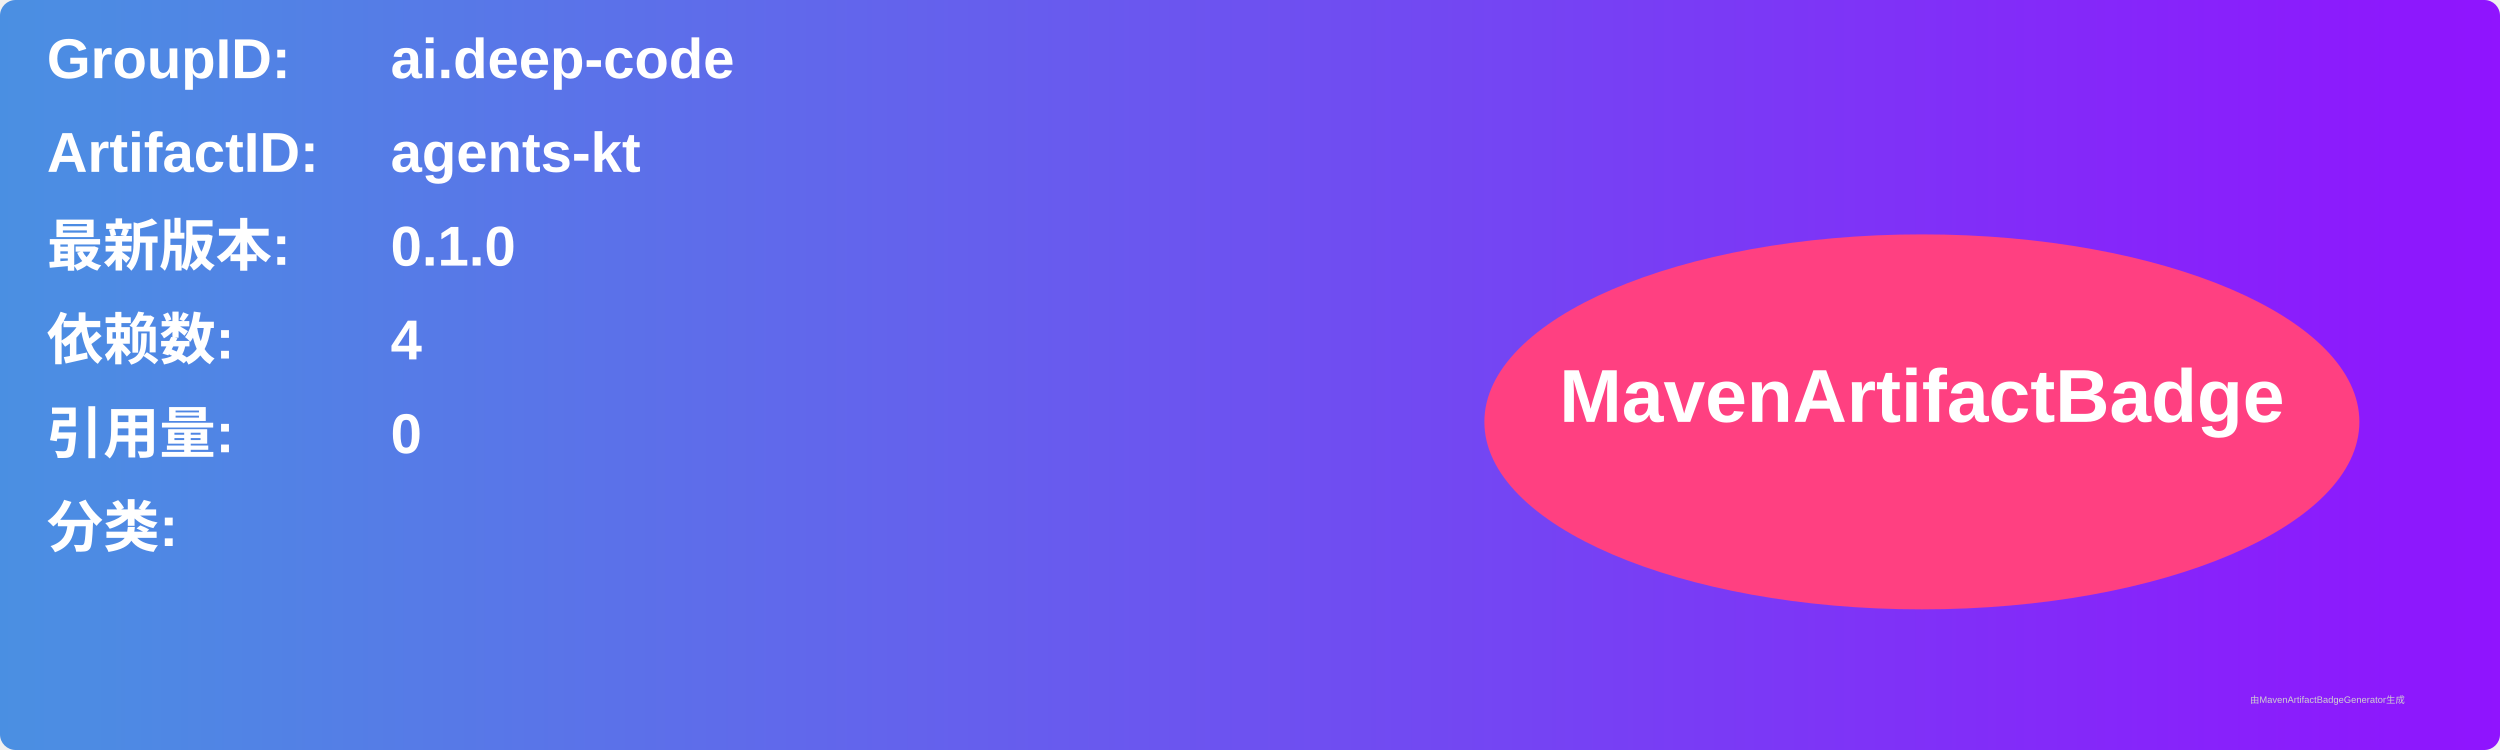
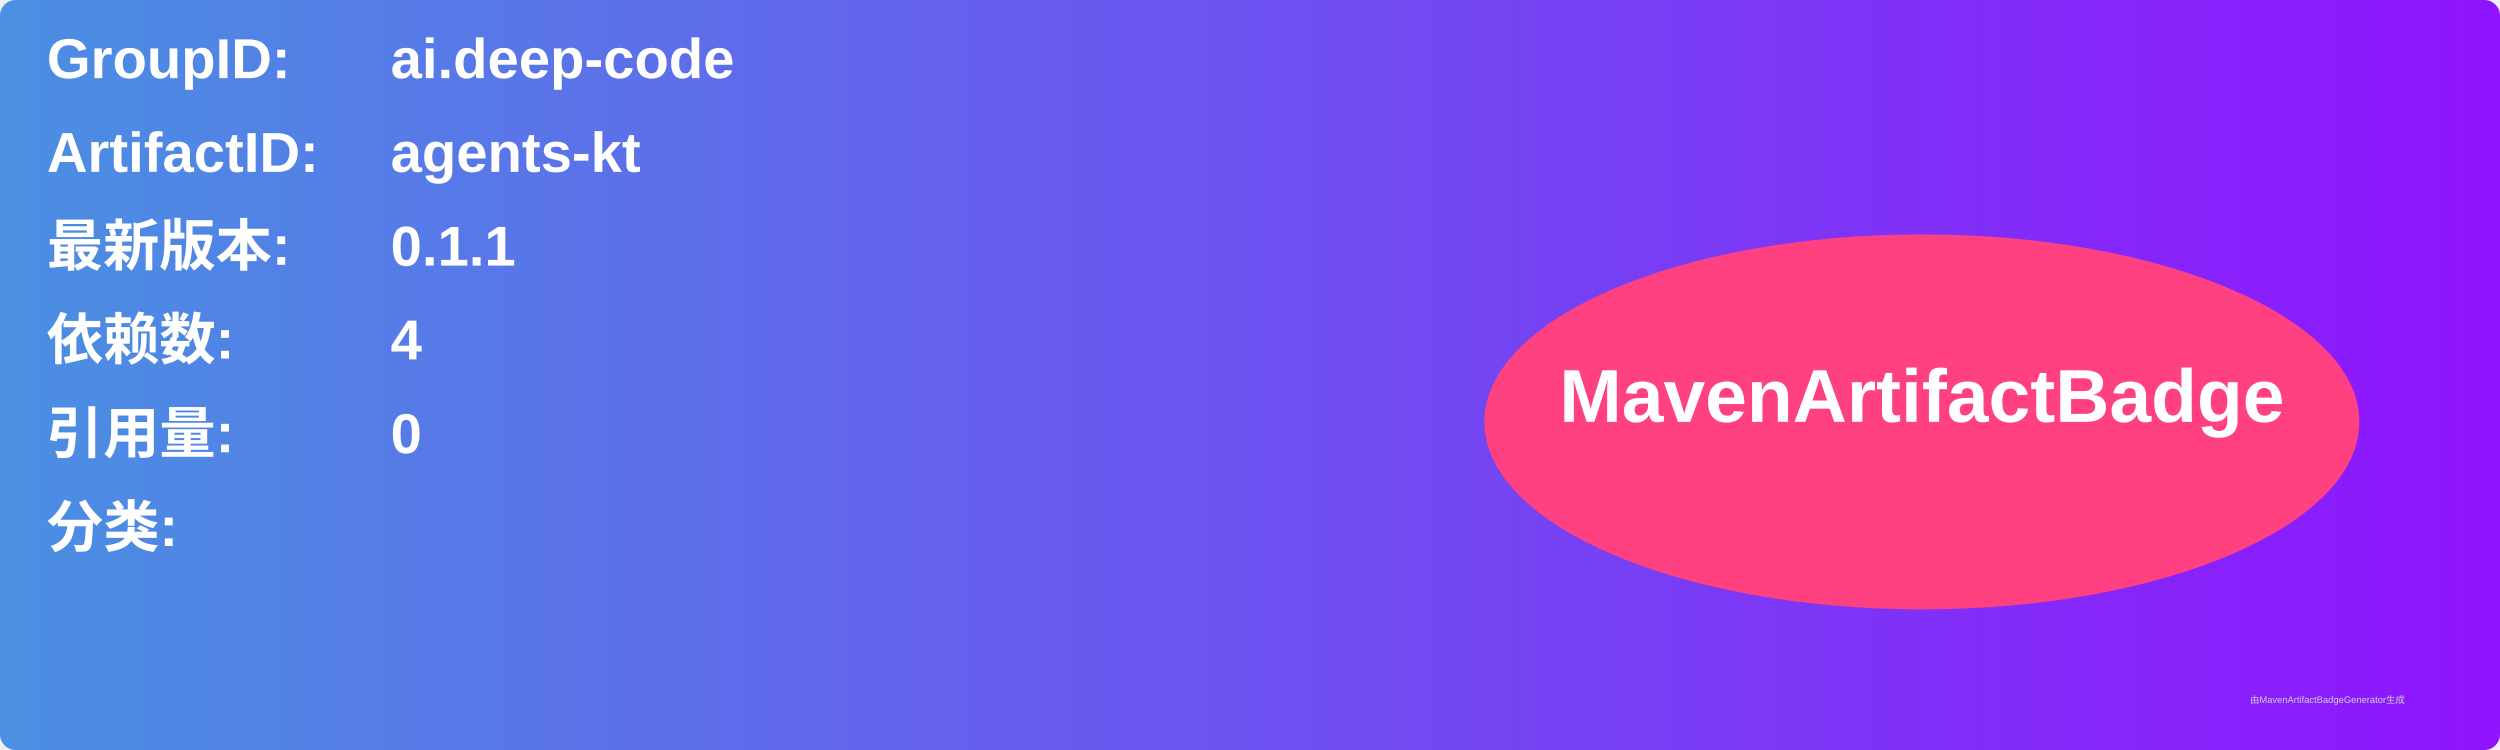
<svg xmlns="http://www.w3.org/2000/svg" width="800" height="240" viewBox="0 0 800 240">
  <linearGradient id="grad" x1="0%" y1="0%" x2="100%" y2="0%">
    <stop offset="0%" stop-color="#4a90e2" />
    <stop offset="100%" stop-color="#9013fe" />
  </linearGradient>
  <rect width="100%" height="100%" rx="5" ry="5" fill="url(#grad)" />
  <g transform="translate(15, 15)">
    <text x="0" y="10" font-family="Arial" font-size="18" fill="white" font-weight="bold" width="260">GroupID:</text>
    <text x="110" y="10" font-family="Arial" font-size="18" fill="white" font-weight="bold" width="460">ai.deep-code</text>
    <text x="0" y="40" font-family="Arial" font-size="18" fill="white" font-weight="bold" width="260">ArtifactID:</text>
    <text x="110" y="40" font-family="Arial" font-size="18" fill="white" font-weight="bold" width="460">agents-kt</text>
    <text x="0" y="70" font-family="Arial" font-size="18" fill="white" font-weight="bold">最新版本:</text>
    <text x="110" y="70" font-family="Arial" font-size="18" fill="white" font-weight="bold">
-       <tspan font-weight="bold">0.1.0</tspan>
+       <tspan font-weight="bold">0.1.1</tspan>
    </text>
    <text x="0" y="100" font-family="Arial" font-size="18" fill="white" font-weight="bold">依赖数: </text>
    <text x="110" y="100" font-family="Arial" font-size="18" fill="white">
      <tspan font-weight="bold">4</tspan>
    </text>
    <text x="0" y="130" font-family="Arial" font-size="18" fill="white" font-weight="bold">引用量: </text>
    <text x="110" y="130" font-family="Arial" font-size="18" fill="white">
      <tspan font-weight="bold">0</tspan>
    </text>
    <text x="0" y="160" font-family="Arial" font-size="18" fill="white" font-weight="bold">分类:</text>
    <text x="10" y="190" font-family="Arial" font-size="10" fill="white">
      <tspan font-weight="bold" />
    </text>
    <ellipse cx="600" cy="120" rx="140" ry="60" fill="#ff4081" />
    <text x="600" y="120" text-anchor="middle" font-family="Arial" font-size="24" fill="white" font-weight="bold">MavenArtifactBadge</text>
  </g>
  <text x="720" y="225" font-family="Arial" font-size="3" fill="#d0d0d0">由MavenArtifactBadgeGenerator生成</text>
</svg>
